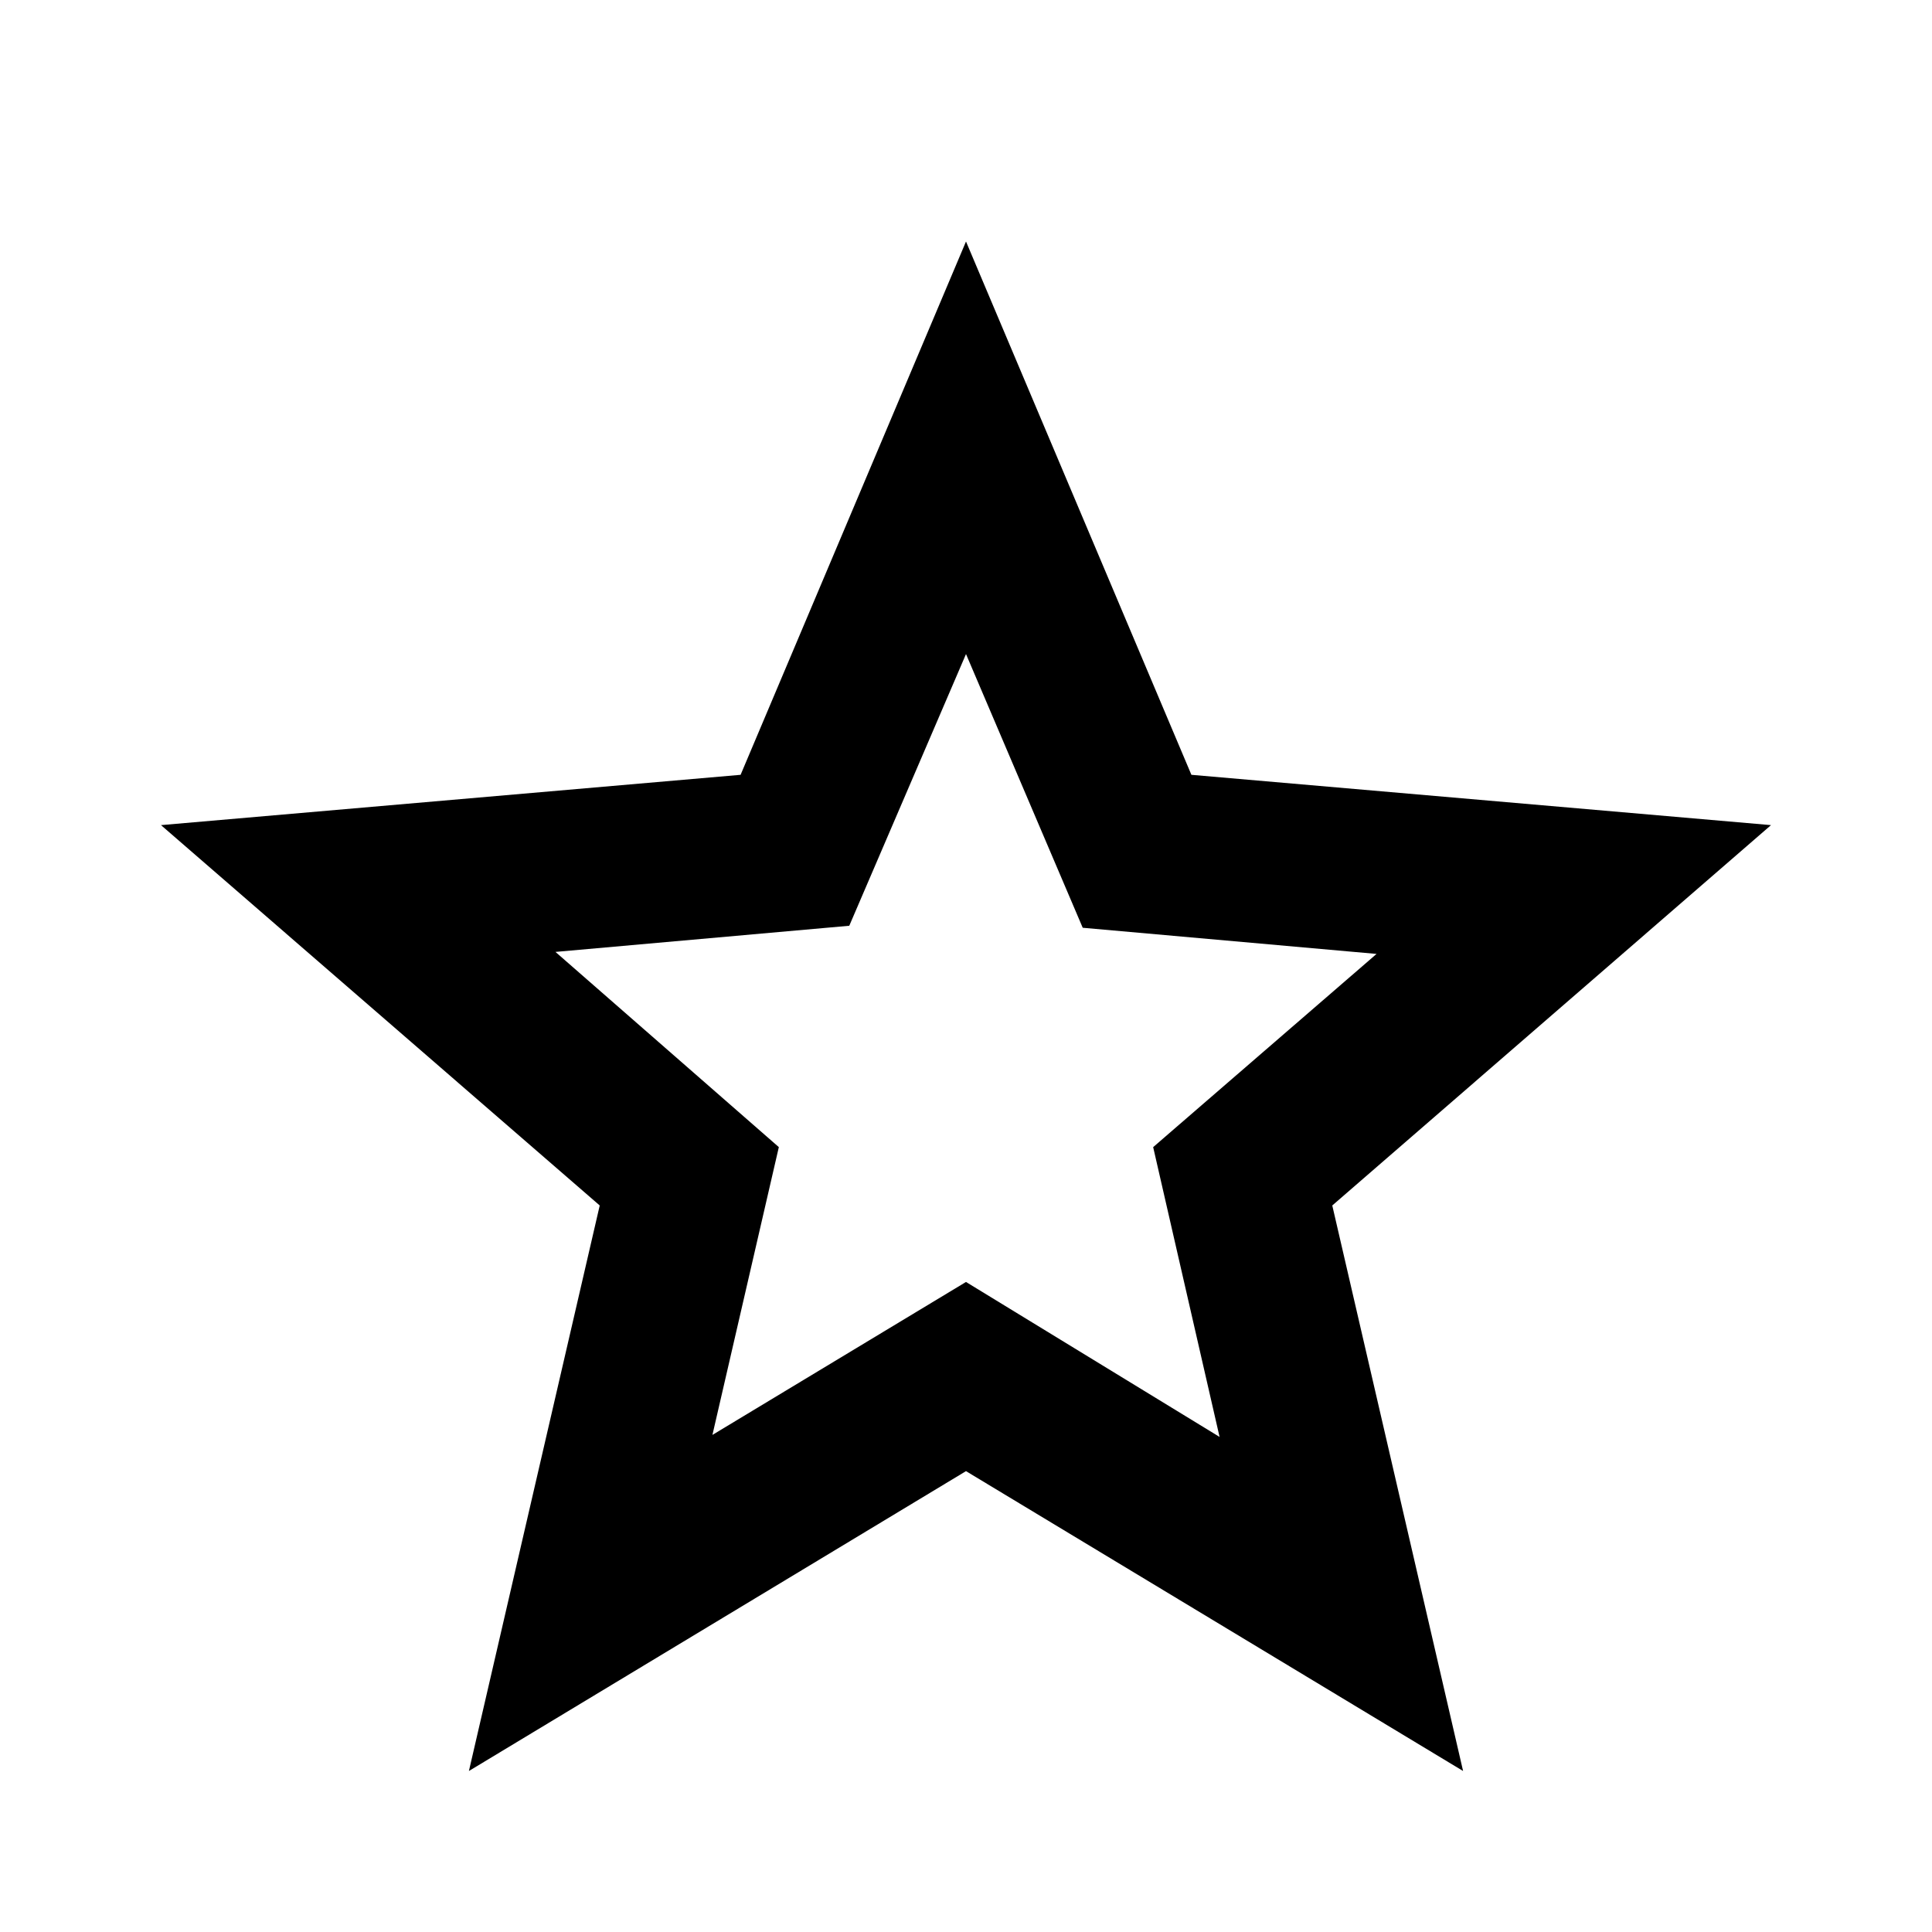
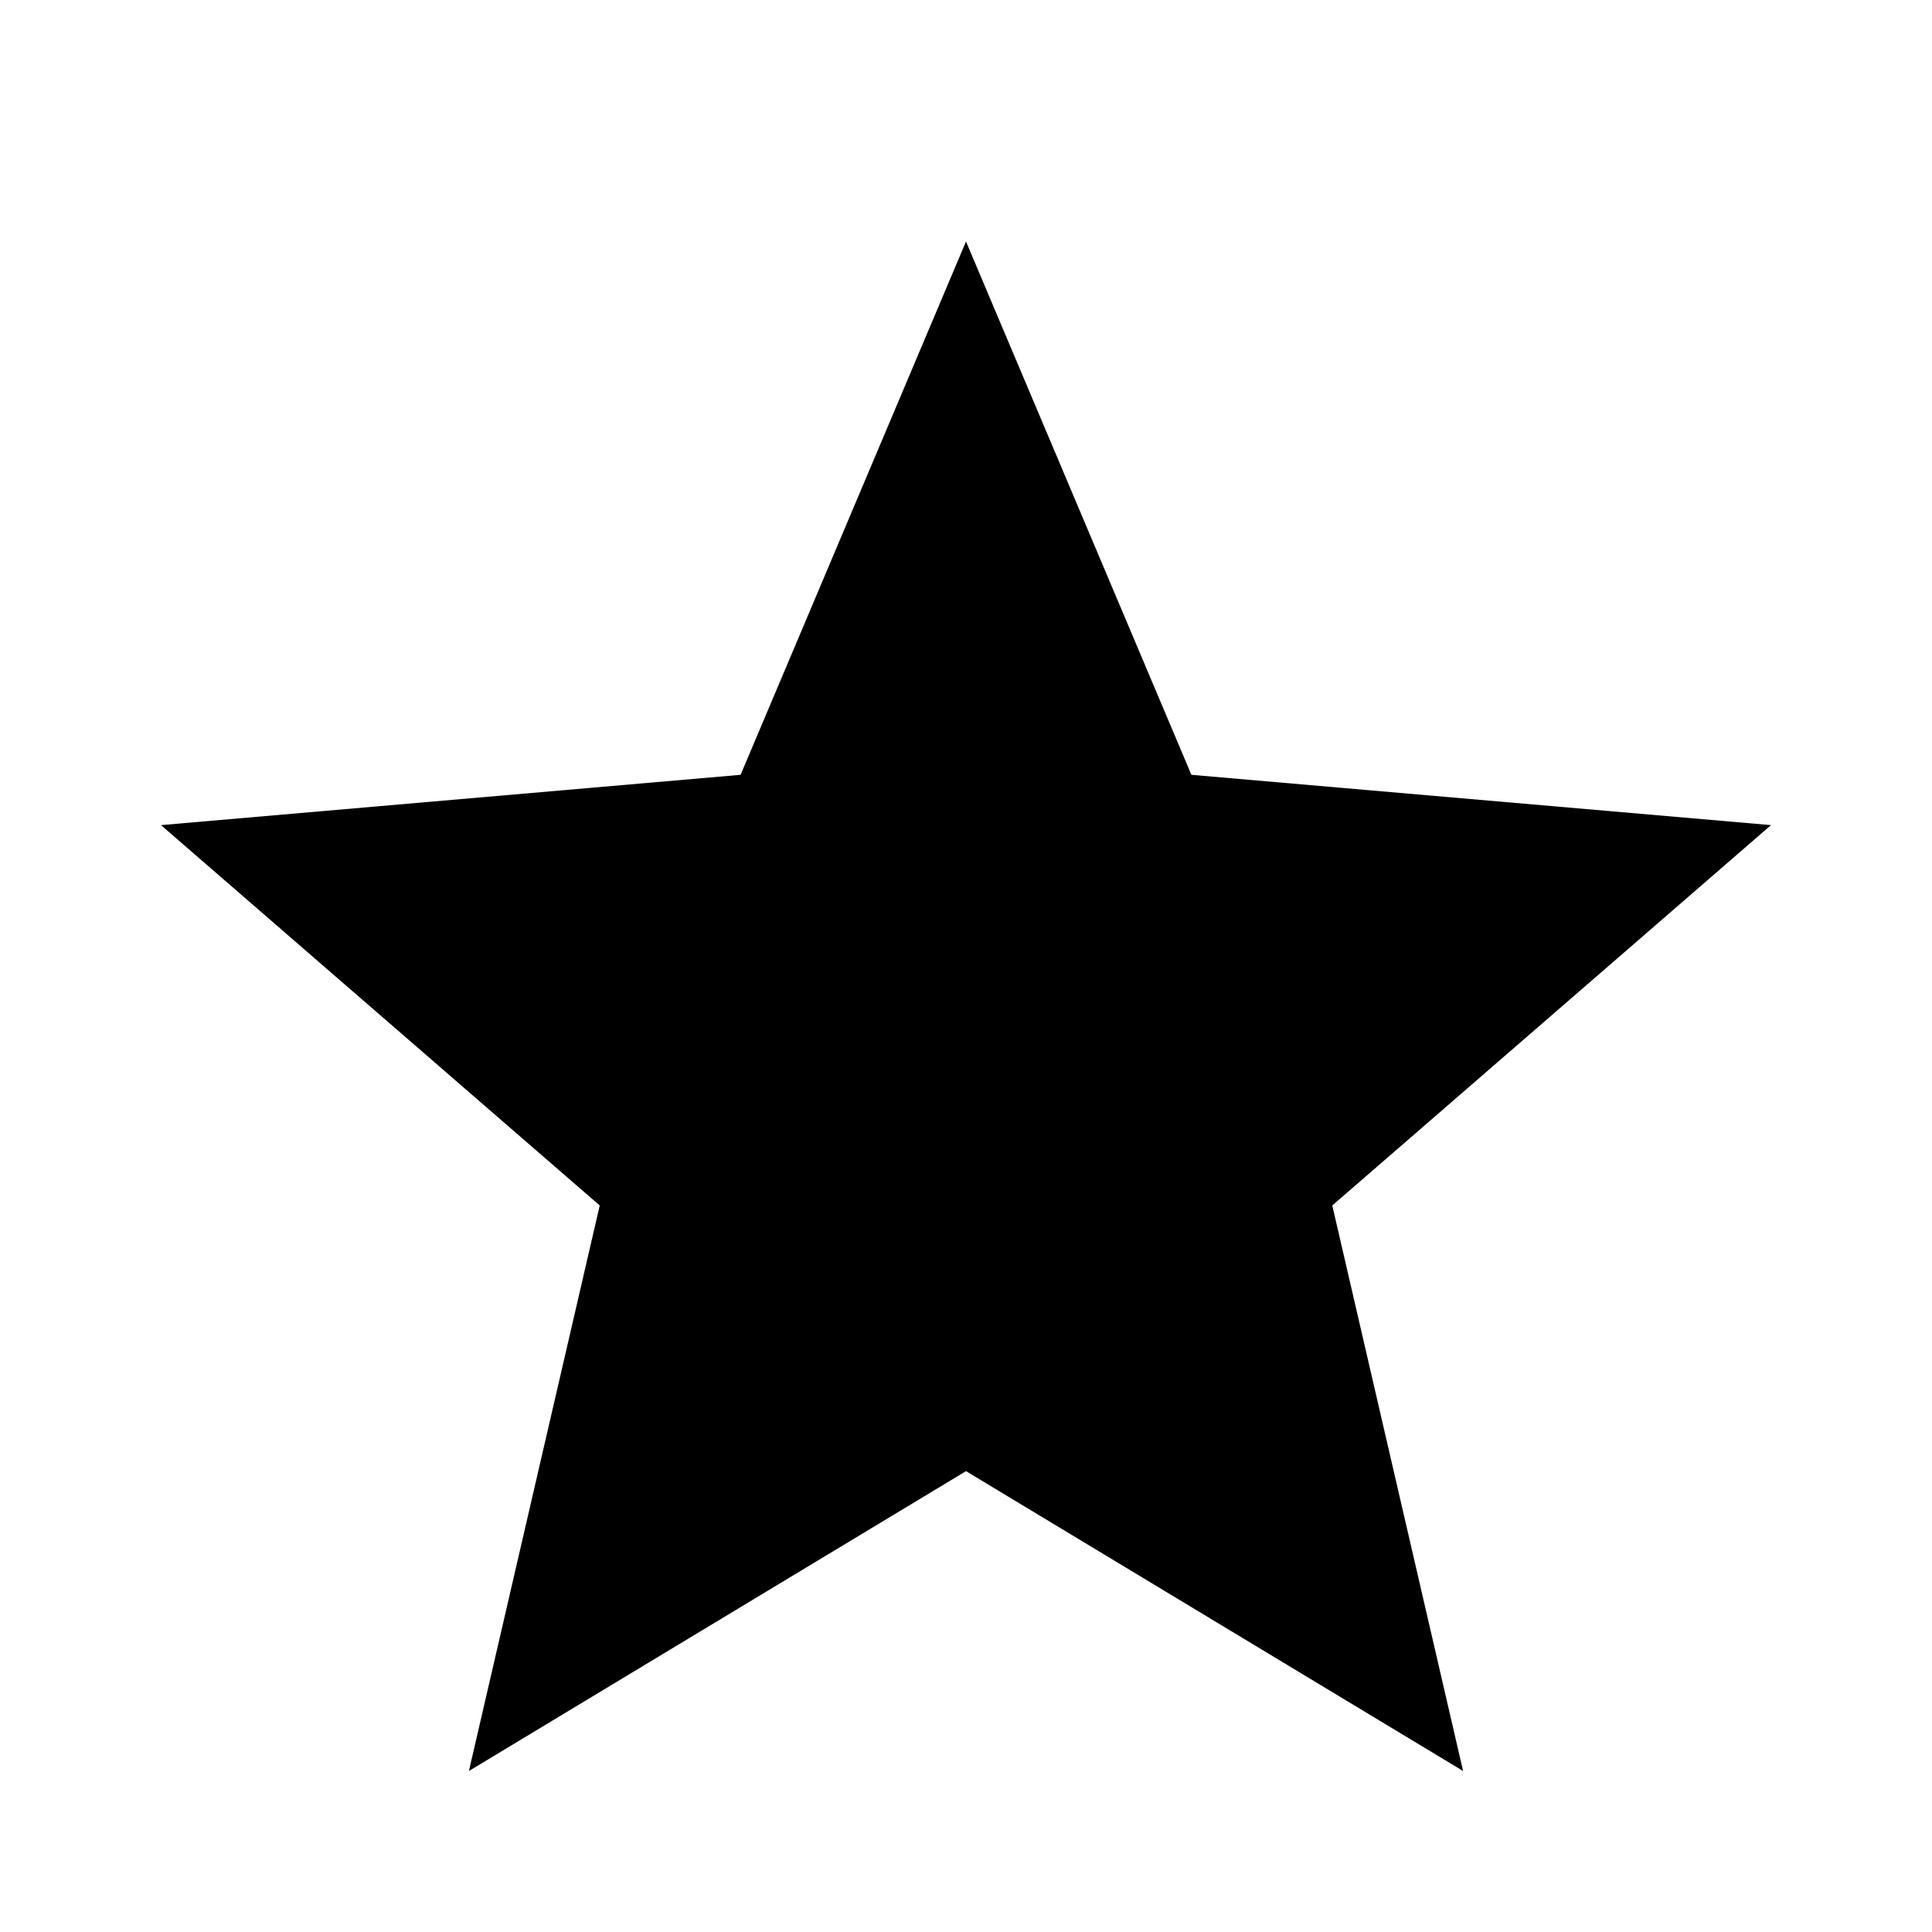
<svg xmlns="http://www.w3.org/2000/svg" height="24" viewBox="0 -960 960 960" width="24">
-   <path d="m354-247 126-76 126 77-33-144 111-96-146-13-58-136-58 135-146 13 111 97-33 143ZM233-80l65-281L80-550l288-25 112-265 112 265 288 25-218 189 65 281-247-149L233-80Zm247-350Z" />
+   <path d="m233-80 65-281L80-550l288-25 112-265 112 265 288 25-218 189 65 281-247-149L233-80Z" />
</svg>
